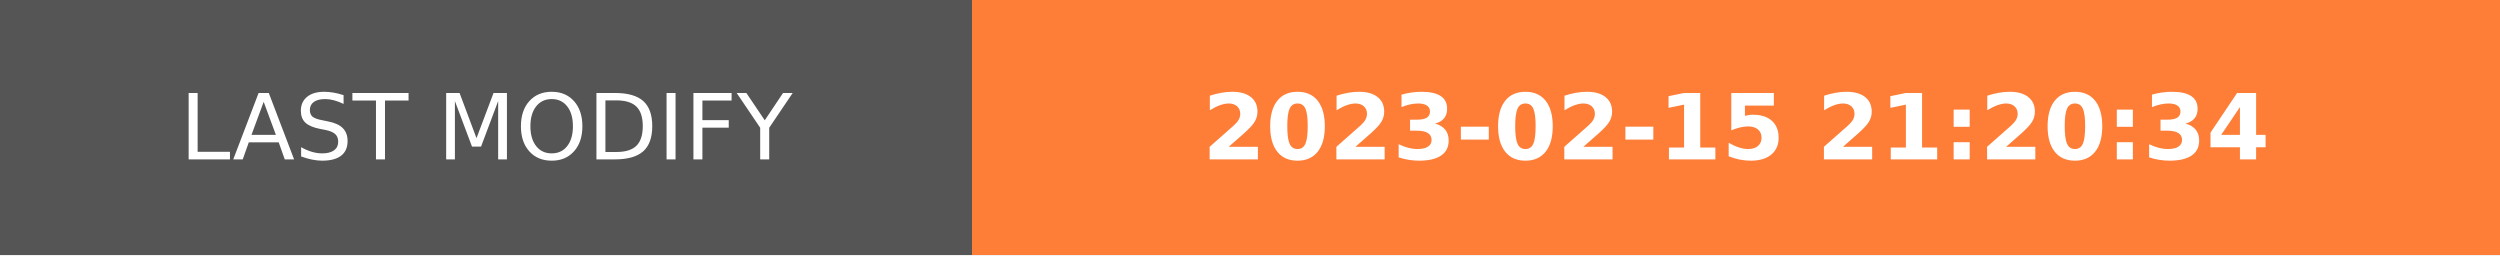
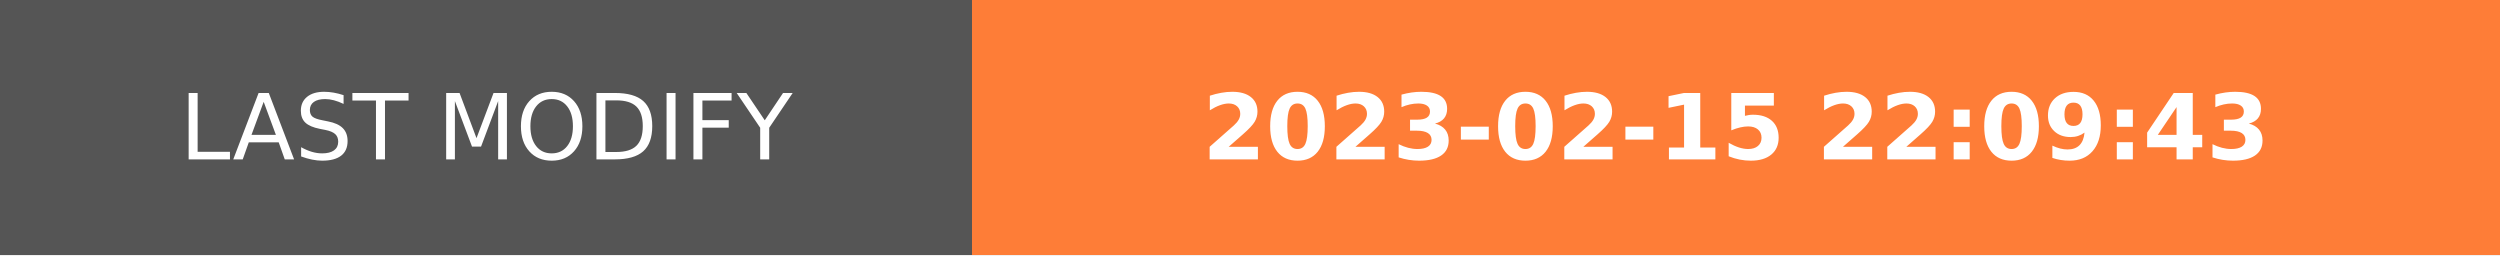
- <svg xmlns="http://www.w3.org/2000/svg" width="274.5" height="28" role="img" aria-label="LAST MODIFY: 2023-02-15 21:20:34">
+ <svg xmlns="http://www.w3.org/2000/svg" width="274.5" height="28" role="img" aria-label="LAST MODIFY: 2023-02-15 22:09:43">
  <g shape-rendering="crispEdges">
    <rect width="106.75" height="28" fill="#555" />
    <rect x="106.75" width="167.75" height="28" fill="#fe7d37" />
  </g>
  <g fill="#fff" text-anchor="middle" font-family="Verdana,Geneva,DejaVu Sans,sans-serif" text-rendering="geometricPrecision" font-size="100">
    <text transform="scale(.1)" x="533.75" y="175" textLength="827.5" fill="#fff">LAST MODIFY</text>
-     <text transform="scale(.1)" x="1906.25" y="175" textLength="1437.5" fill="#fff" font-weight="bold">2023-02-15 21:20:34</text>
+     <text transform="scale(.1)" x="1906.25" y="175" textLength="1437.5" fill="#fff" font-weight="bold">2023-02-15 22:09:43</text>
  </g>
</svg>
